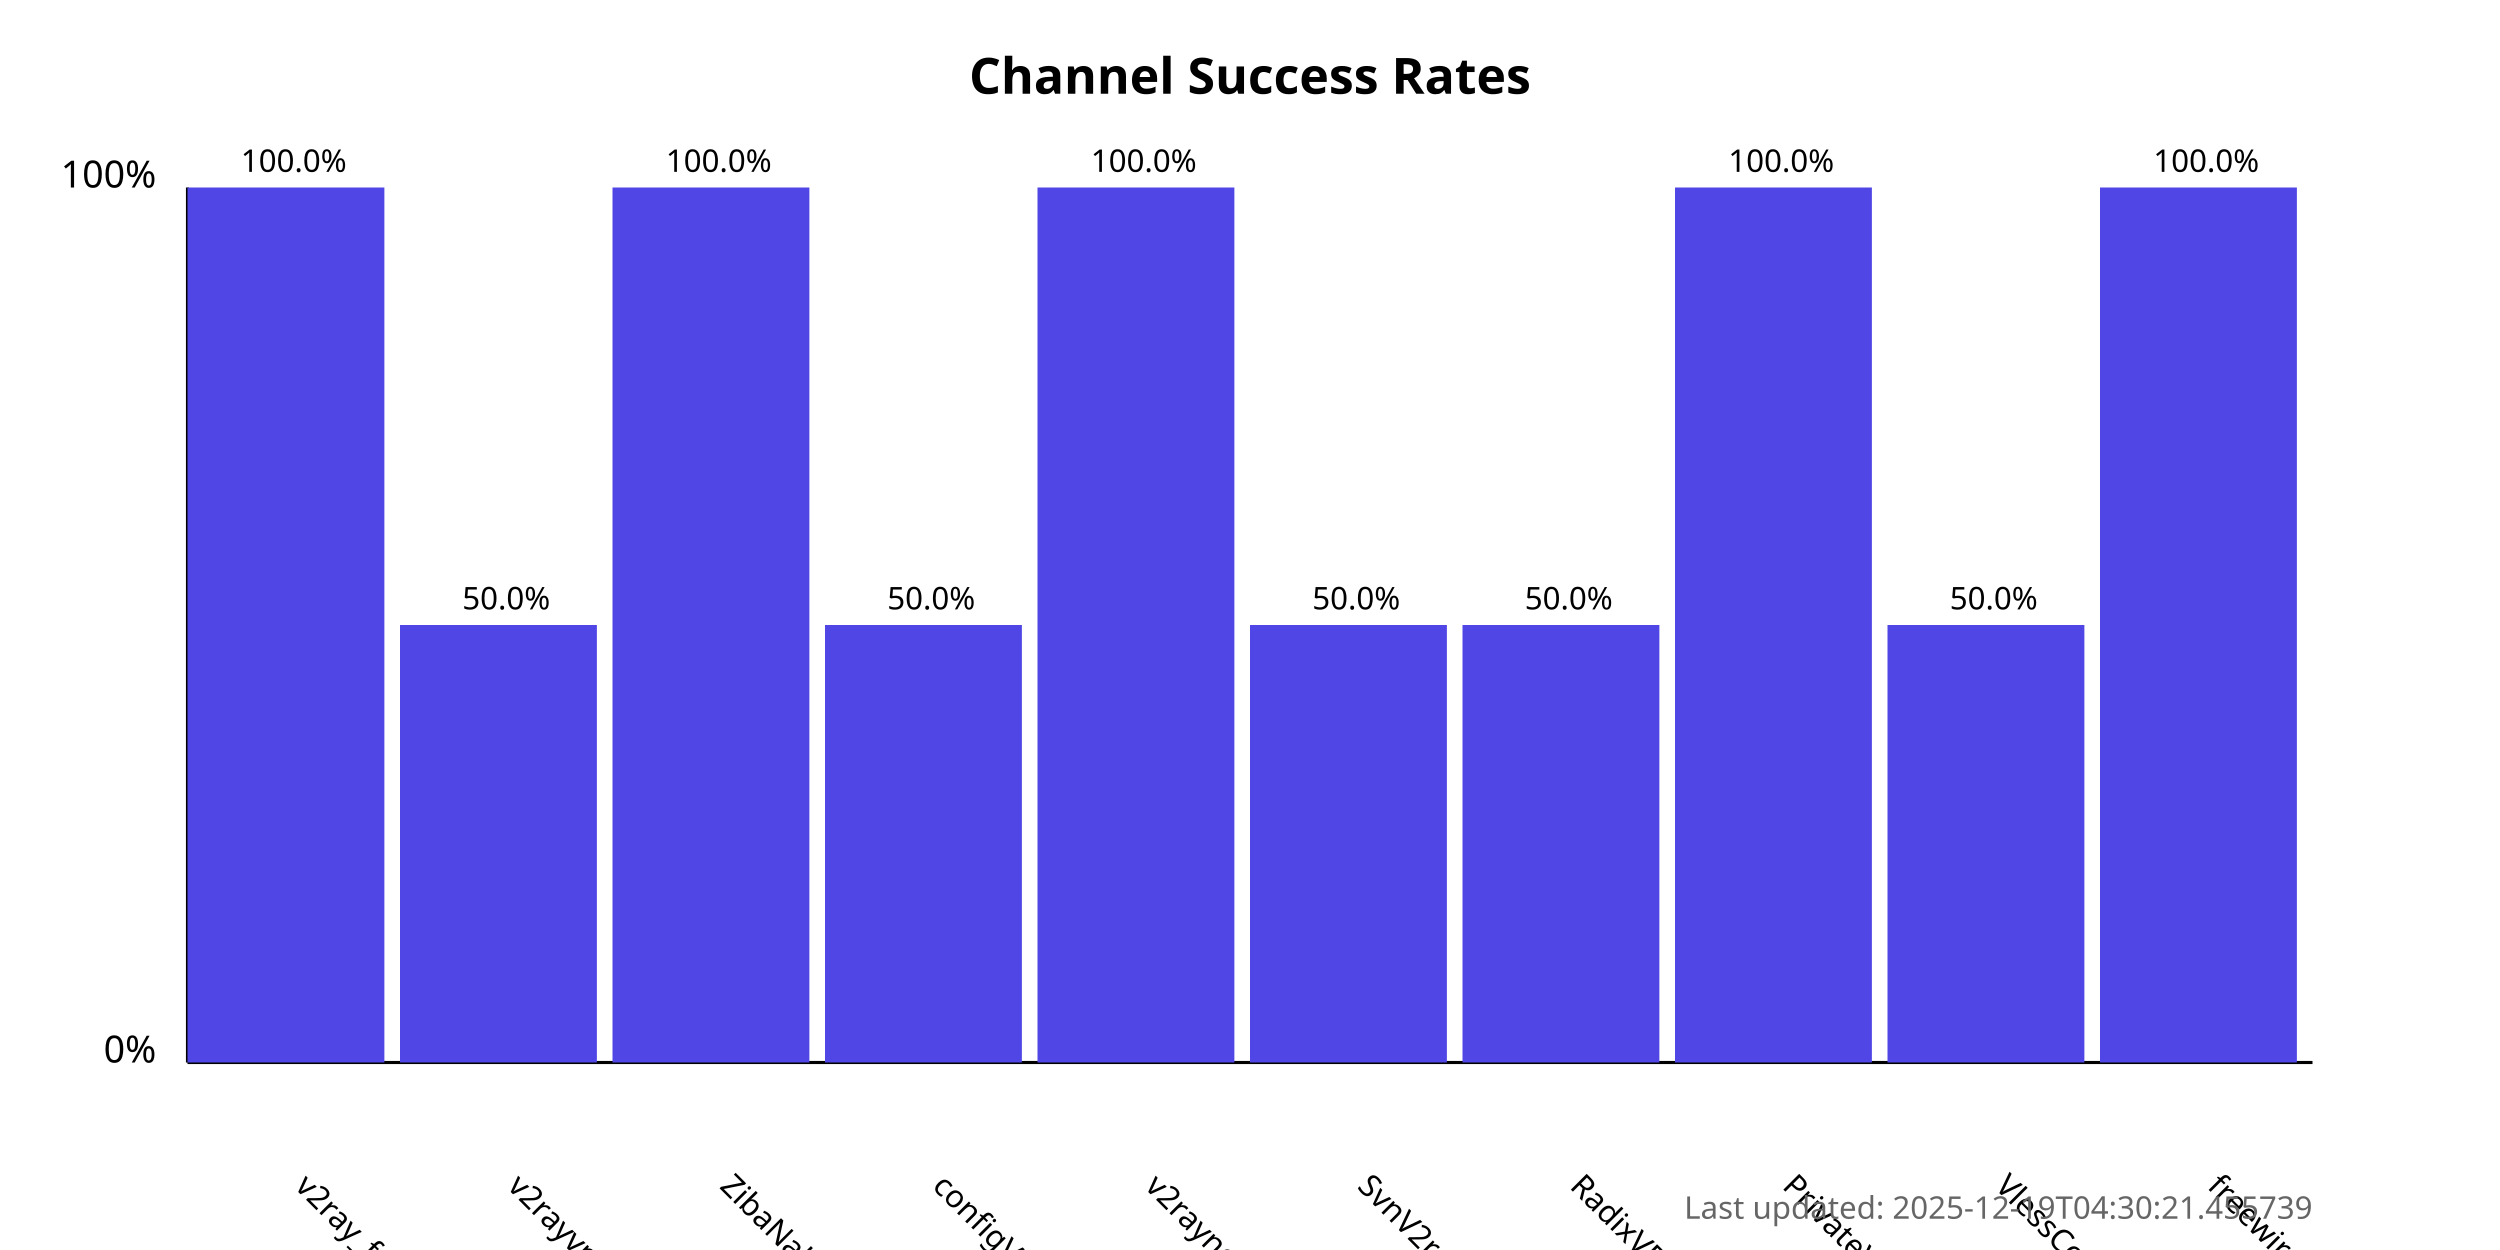
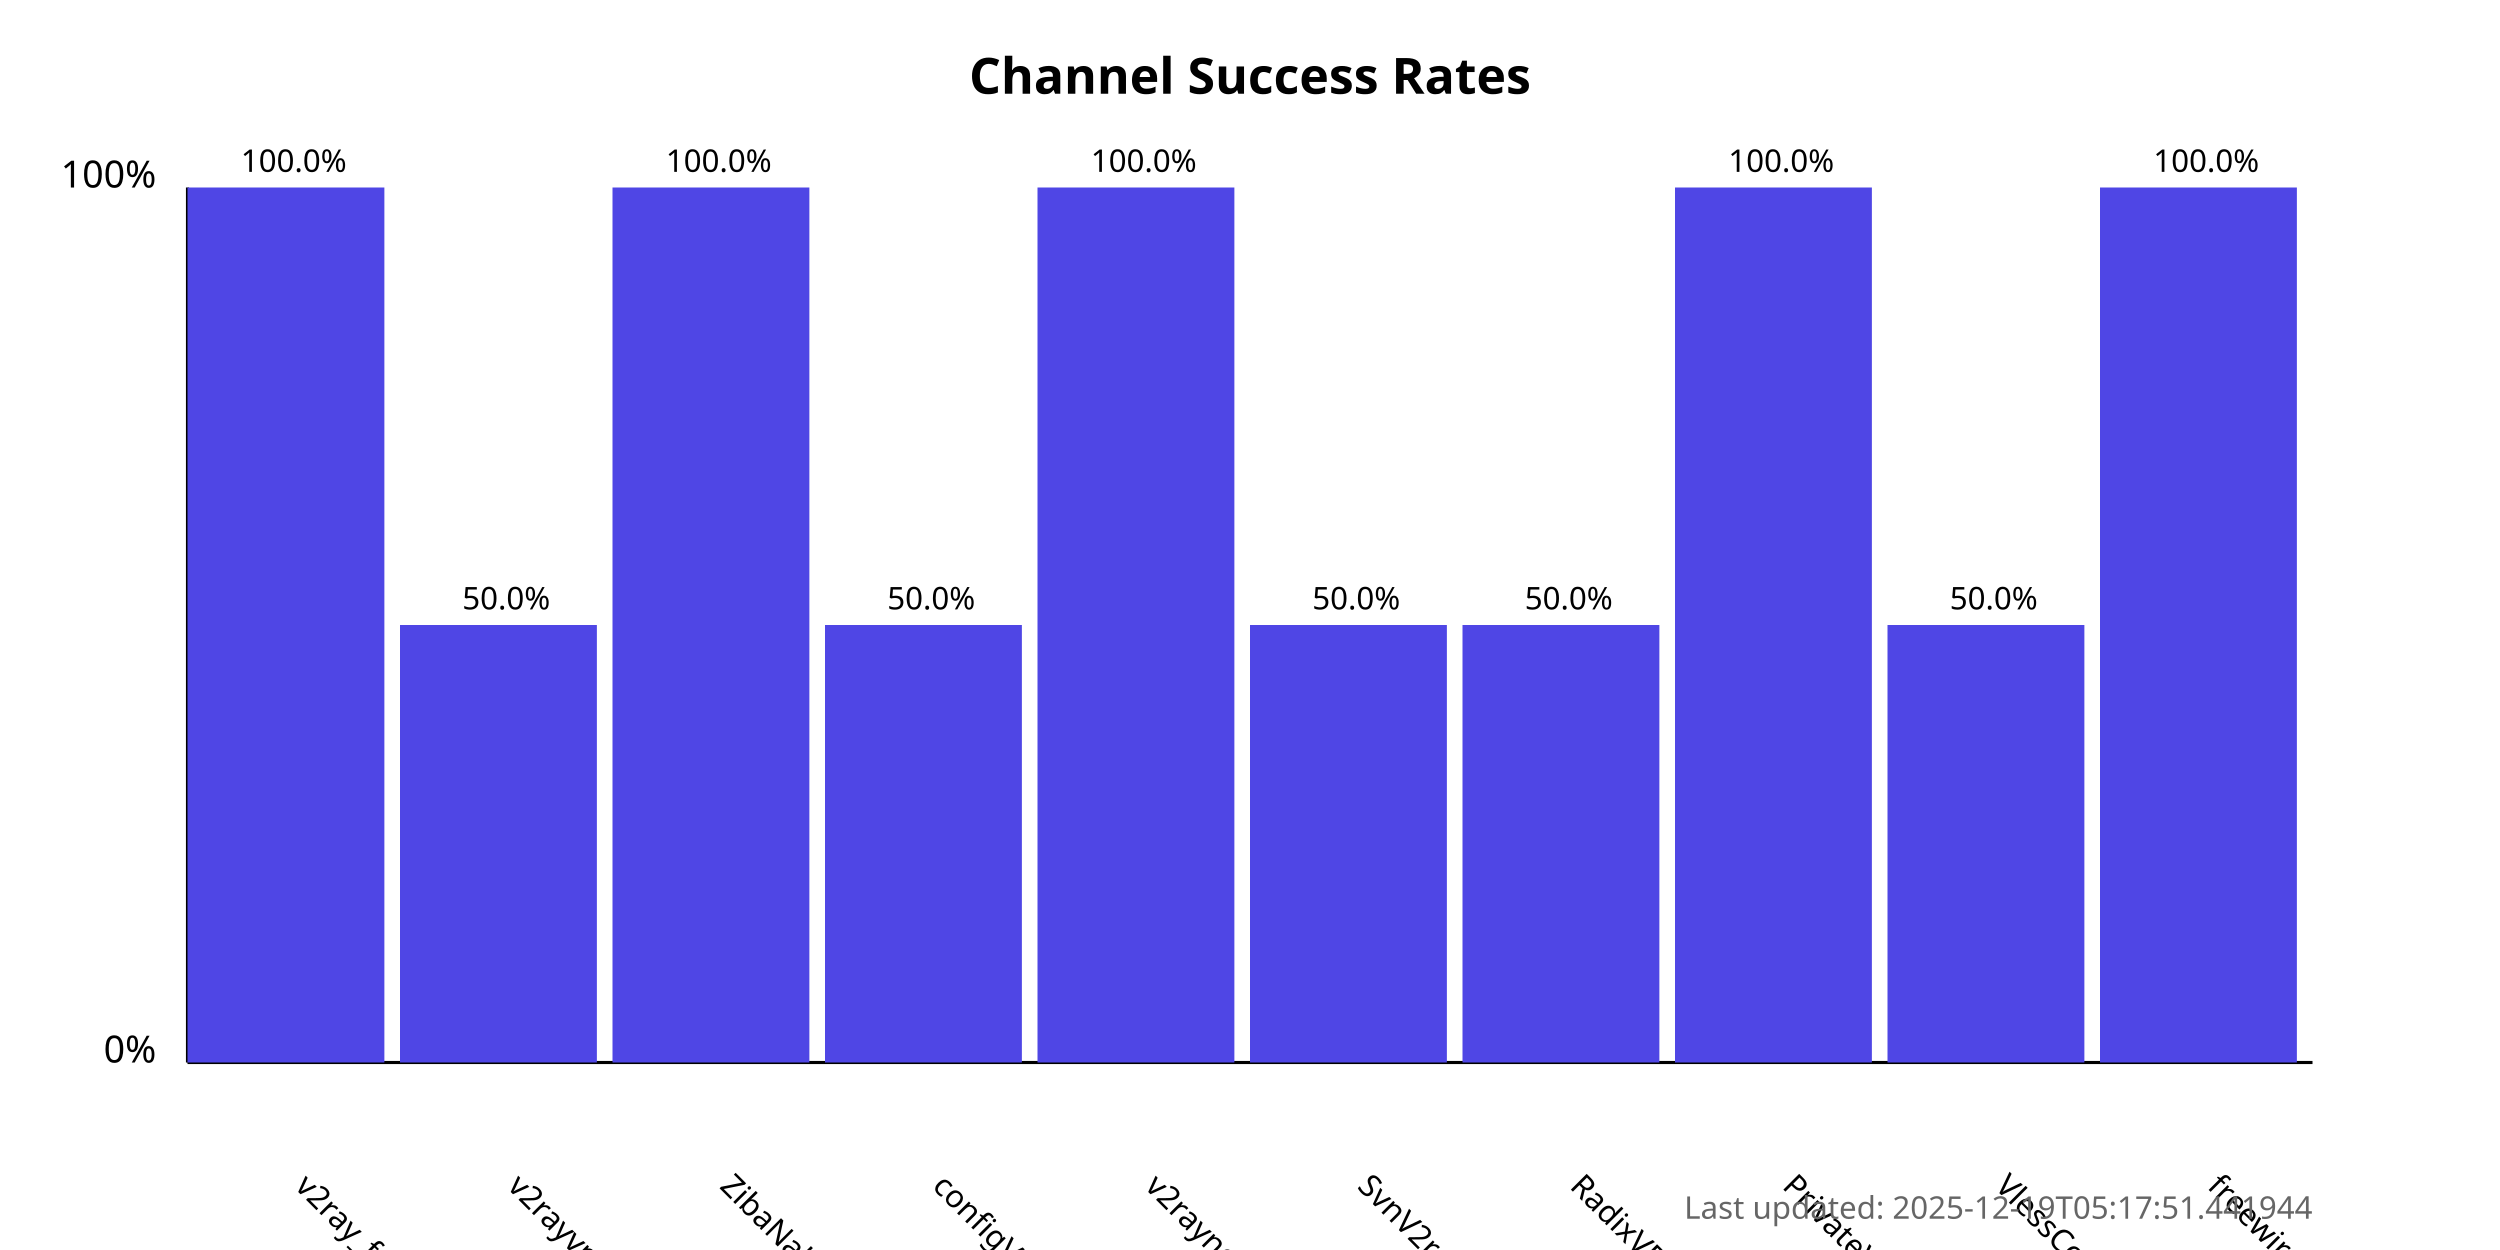
<svg xmlns="http://www.w3.org/2000/svg" width="800" height="400">
  <style>
            .chart-title { font: bold 16px sans-serif; }
            .axis-label { font: 12px sans-serif; }
            .tick-label { font: 10px sans-serif; }
            .bar { fill: #4f46e5; }
            .bar:hover { fill: #6366f1; }
            .timestamp { font: 10px sans-serif; fill: #666; }
        </style>
  <text x="400.0" y="30" text-anchor="middle" class="chart-title">
            Channel Success Rates
        </text>
  <line x1="60" y1="340" x2="60" y2="60" stroke="black" stroke-width="1" />
  <line x1="60" y1="340" x2="740" y2="340" stroke="black" stroke-width="1" />
  <text x="50" y="340" text-anchor="end" class="axis-label">0%</text>
  <text x="50" y="60" text-anchor="end" class="axis-label">100%</text>
  <g>
    <rect x="60" y="60.0" width="63.0" height="280.0" class="bar" />
    <text x="94.0" y="380" transform="rotate(45, 94.0, 380)" text-anchor="start" class="tick-label">
                v2ray_free_conf
            </text>
    <text x="94.0" y="55.0" text-anchor="middle" class="tick-label">
                100.0%
            </text>
  </g>
  <g>
    <rect x="128.0" y="200.0" width="63.0" height="140.0" class="bar" />
    <text x="162.0" y="380" transform="rotate(45, 162.0, 380)" text-anchor="start" class="tick-label">
                v2rayvpno
            </text>
    <text x="162.0" y="195.0" text-anchor="middle" class="tick-label">
                50.0%
            </text>
  </g>
  <g>
    <rect x="196.0" y="60.0" width="63.0" height="280.0" class="bar" />
    <text x="230.0" y="380" transform="rotate(45, 230.0, 380)" text-anchor="start" class="tick-label">
                ZibaNabz
            </text>
    <text x="230.0" y="55.0" text-anchor="middle" class="tick-label">
                100.0%
            </text>
  </g>
  <g>
    <rect x="264.0" y="200.0" width="63.0" height="140.0" class="bar" />
    <text x="298.0" y="380" transform="rotate(45, 298.0, 380)" text-anchor="start" class="tick-label">
                configV2rayForFree
            </text>
    <text x="298.0" y="195.0" text-anchor="middle" class="tick-label">
                50.0%
            </text>
  </g>
  <g>
    <rect x="332.0" y="60.0" width="63.0" height="280.0" class="bar" />
    <text x="366.0" y="380" transform="rotate(45, 366.0, 380)" text-anchor="start" class="tick-label">
                v2rayngvpn
            </text>
    <text x="366.0" y="55.0" text-anchor="middle" class="tick-label">
                100.0%
            </text>
  </g>
  <g>
    <rect x="400.0" y="200.0" width="63.0" height="140.0" class="bar" />
    <text x="434.0" y="380" transform="rotate(45, 434.0, 380)" text-anchor="start" class="tick-label">
                SvnV2ray
            </text>
    <text x="434.0" y="195.0" text-anchor="middle" class="tick-label">
                50.0%
            </text>
  </g>
  <g>
    <rect x="468.0" y="200.0" width="63.0" height="140.0" class="bar" />
    <text x="502.0" y="380" transform="rotate(45, 502.0, 380)" text-anchor="start" class="tick-label">
                RadixVPN
            </text>
    <text x="502.0" y="195.0" text-anchor="middle" class="tick-label">
                50.0%
            </text>
  </g>
  <g>
    <rect x="536.0" y="60.0" width="63.0" height="280.0" class="bar" />
    <text x="570.0" y="380" transform="rotate(45, 570.0, 380)" text-anchor="start" class="tick-label">
                PrivateVPNs
            </text>
    <text x="570.0" y="55.0" text-anchor="middle" class="tick-label">
                100.0%
            </text>
  </g>
  <g>
    <rect x="604.0" y="200.0" width="63.0" height="140.0" class="bar" />
    <text x="638.0" y="380" transform="rotate(45, 638.0, 380)" text-anchor="start" class="tick-label">
                VlessConfig
            </text>
    <text x="638.0" y="195.0" text-anchor="middle" class="tick-label">
                50.0%
            </text>
  </g>
  <g>
    <rect x="672.0" y="60.0" width="63.0" height="280.0" class="bar" />
    <text x="706.0" y="380" transform="rotate(45, 706.0, 380)" text-anchor="start" class="tick-label">
                freewireguard
            </text>
    <text x="706.0" y="55.0" text-anchor="middle" class="tick-label">
                100.0%
            </text>
  </g>
  <text x="740" y="390" text-anchor="end" class="timestamp">
-             Last updated: 2025-12-19T04:30:21.455739
+             Last updated: 2025-12-19T05:17:51.441944
        </text>
</svg>
